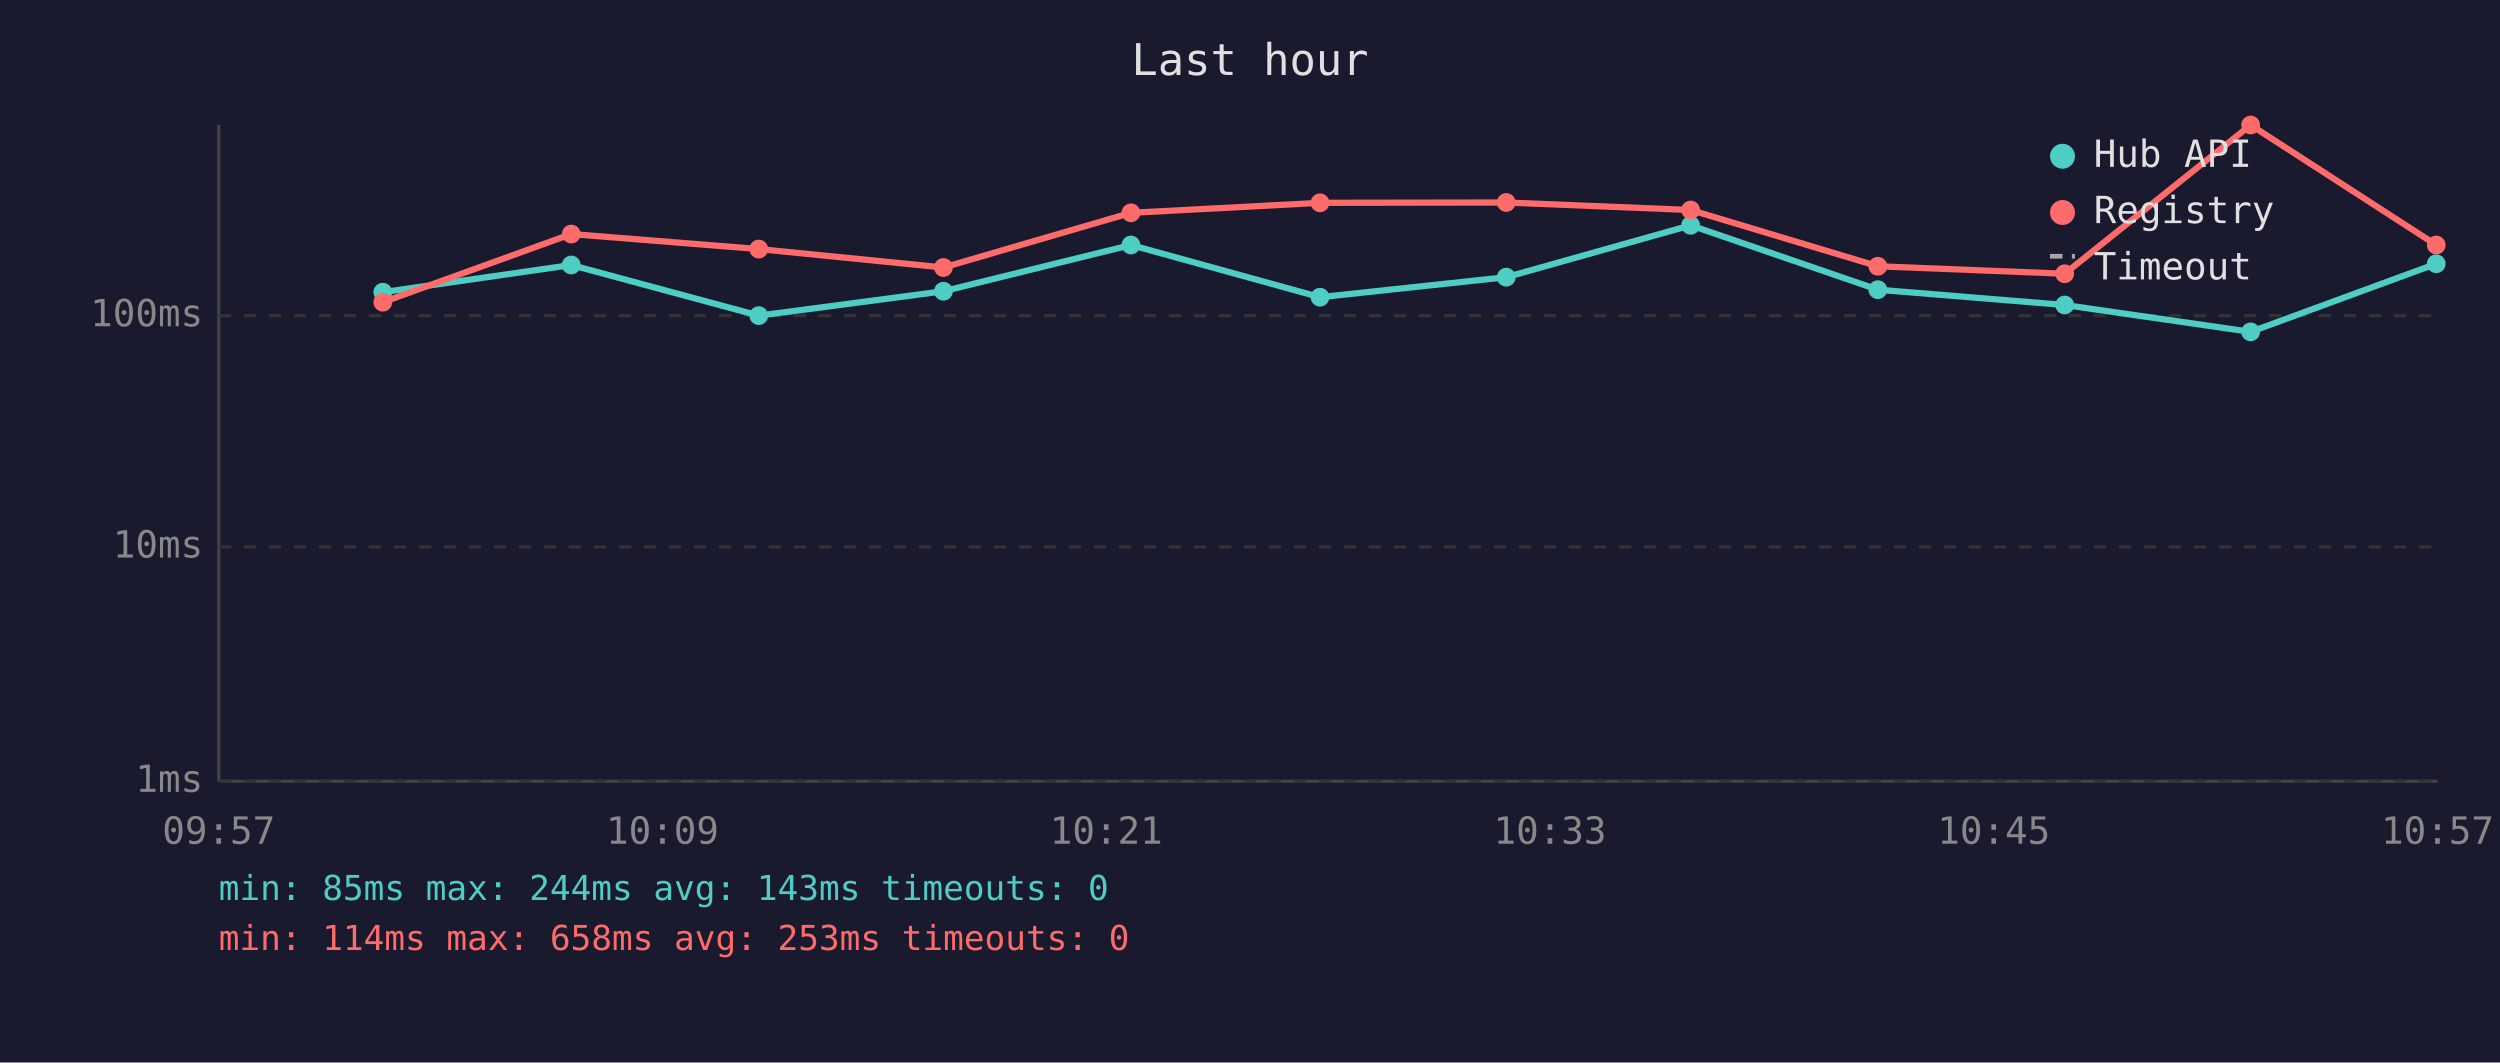
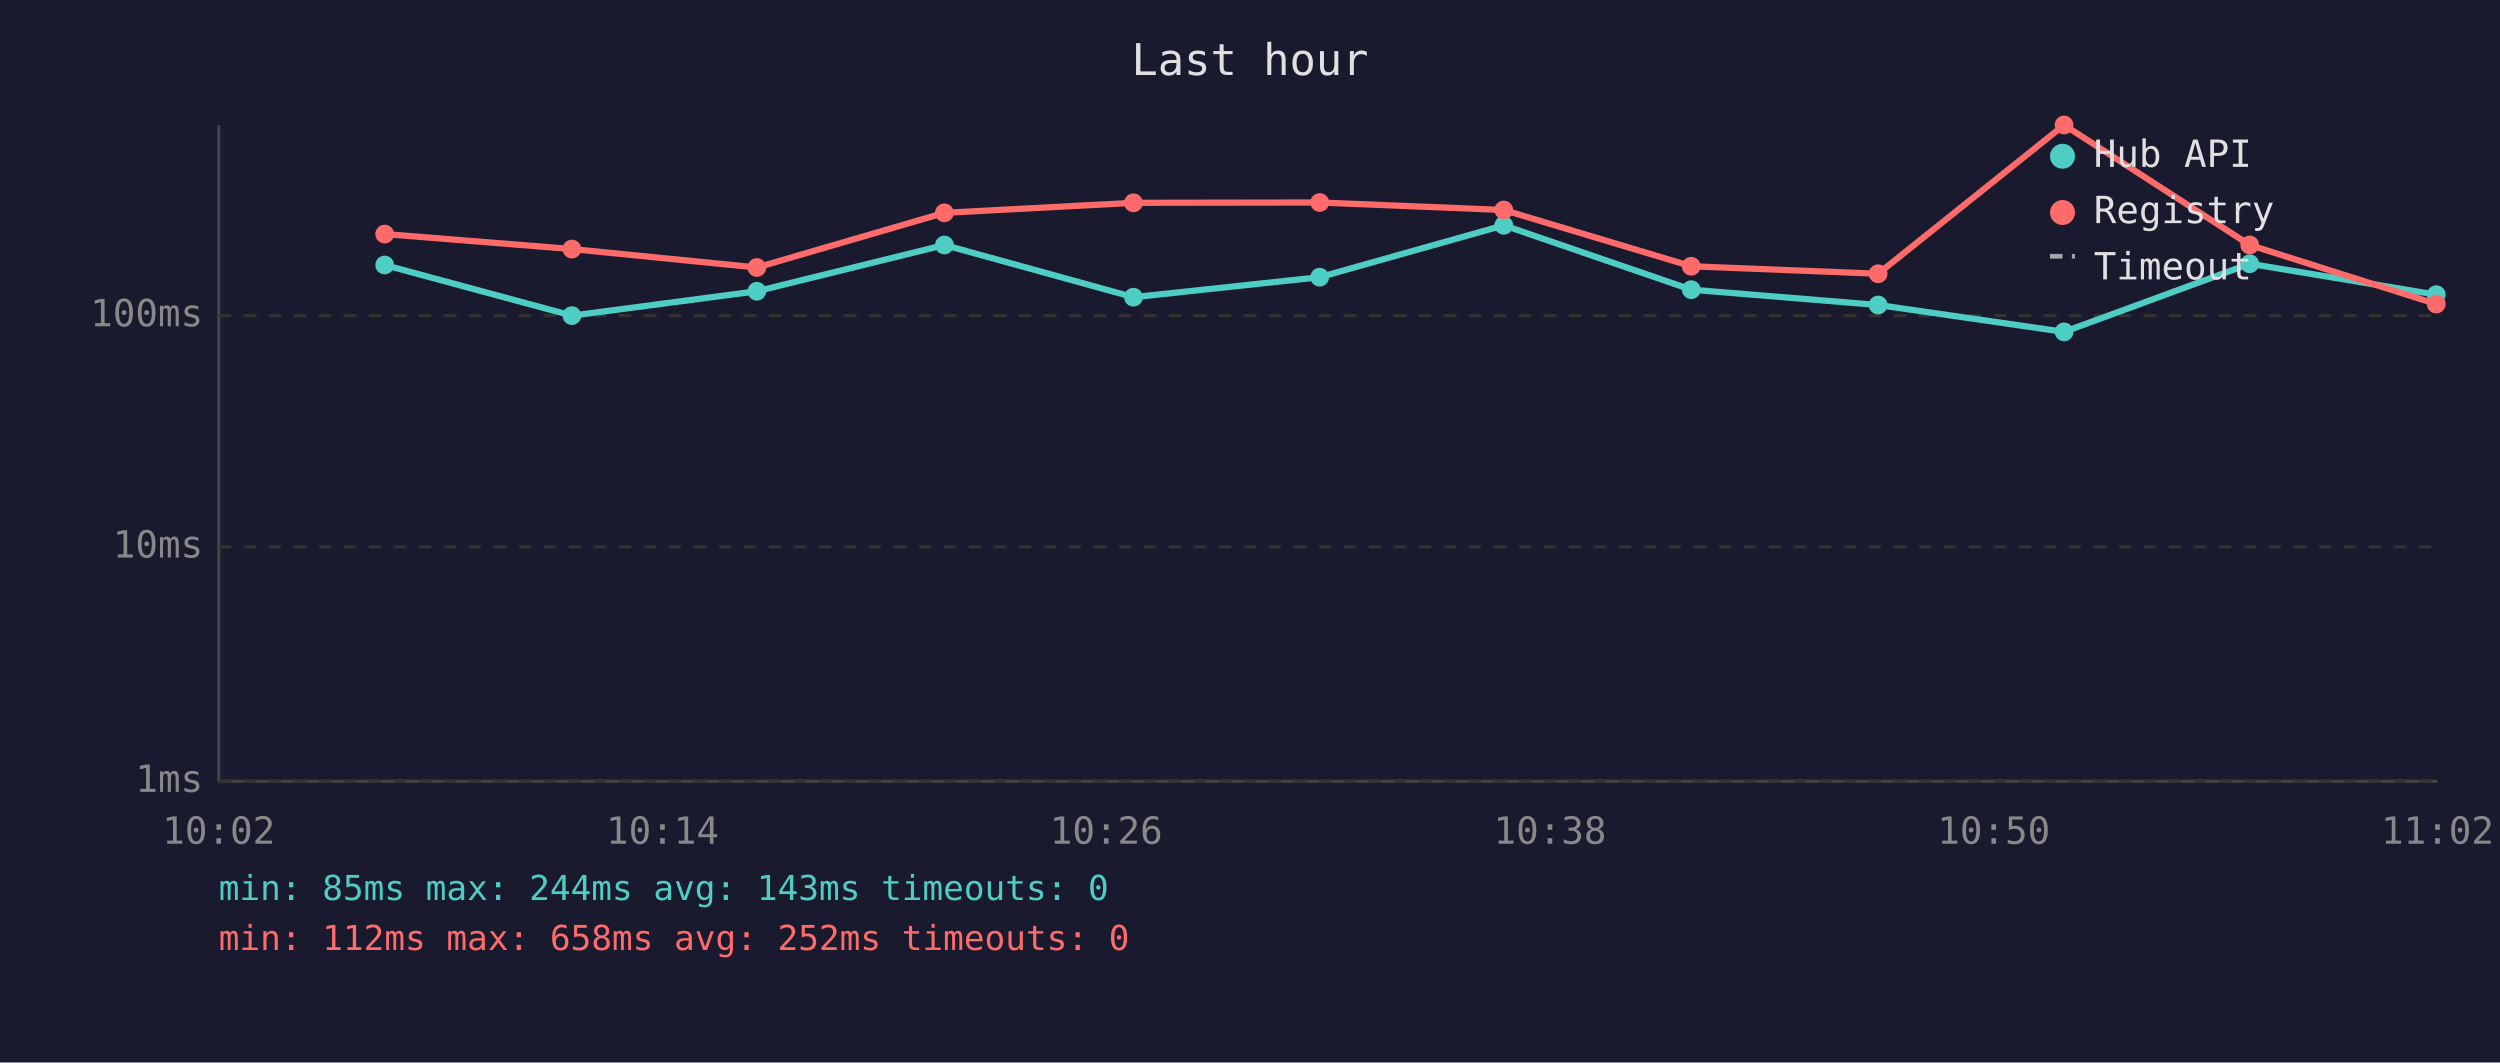
<svg xmlns="http://www.w3.org/2000/svg" viewBox="0 0 800 340" font-family="monospace" font-size="12">
  <rect width="800" height="340" fill="#1a1a2e" />
  <text x="400" y="24" fill="#e0e0e0" font-size="14" text-anchor="middle">Last hour</text>
  <line x1="70" y1="40" x2="70" y2="250" stroke="#444" stroke-width="1" />
  <line x1="70" y1="250" x2="780" y2="250" stroke="#444" stroke-width="1" />
  <line x1="70" y1="250" x2="780" y2="250" stroke="#333" stroke-width="1" stroke-dasharray="4" />
  <text x="65" y="250" fill="#888" text-anchor="end" dominant-baseline="middle">1ms</text>
  <line x1="70" y1="175" x2="780" y2="175" stroke="#333" stroke-width="1" stroke-dasharray="4" />
  <text x="65" y="175" fill="#888" text-anchor="end" dominant-baseline="middle">10ms</text>
  <line x1="70" y1="101" x2="780" y2="101" stroke="#333" stroke-width="1" stroke-dasharray="4" />
  <text x="65" y="101" fill="#888" text-anchor="end" dominant-baseline="middle">100ms</text>
-   <text x="70" y="270" fill="#888" text-anchor="middle">09:57</text>
-   <text x="212" y="270" fill="#888" text-anchor="middle">10:09</text>
-   <text x="354" y="270" fill="#888" text-anchor="middle">10:21</text>
-   <text x="496" y="270" fill="#888" text-anchor="middle">10:33</text>
-   <text x="638" y="270" fill="#888" text-anchor="middle">10:45</text>
-   <text x="780" y="270" fill="#888" text-anchor="middle">10:57</text>
-   <polyline points="122.5,93.5 182.8,84.8 242.8,101.0 301.9,93.2 361.9,78.4 422.4,95.1 482.0,88.7 541.0,72.1 600.9,92.7 660.7,97.6 720.2,106.2 779.6,84.4" fill="none" stroke="#4ecdc4" stroke-width="2" opacity="1" />
-   <circle cx="122.5" cy="93.5" r="3" fill="#4ecdc4" />
-   <circle cx="182.8" cy="84.8" r="3" fill="#4ecdc4" />
-   <circle cx="242.8" cy="101.0" r="3" fill="#4ecdc4" />
-   <circle cx="301.9" cy="93.2" r="3" fill="#4ecdc4" />
-   <circle cx="361.9" cy="78.4" r="3" fill="#4ecdc4" />
-   <circle cx="422.4" cy="95.1" r="3" fill="#4ecdc4" />
-   <circle cx="482.0" cy="88.7" r="3" fill="#4ecdc4" />
-   <circle cx="541.0" cy="72.1" r="3" fill="#4ecdc4" />
-   <circle cx="600.9" cy="92.7" r="3" fill="#4ecdc4" />
-   <circle cx="660.7" cy="97.6" r="3" fill="#4ecdc4" />
-   <circle cx="720.2" cy="106.2" r="3" fill="#4ecdc4" />
-   <circle cx="779.6" cy="84.4" r="3" fill="#4ecdc4" />
-   <polyline points="122.5,96.7 182.8,74.9 242.8,79.7 301.9,85.6 361.9,68.1 422.4,64.9 482.0,64.8 541.0,67.2 600.9,85.2 660.7,87.6 720.2,40.0 779.6,78.4" fill="none" stroke="#ff6b6b" stroke-width="2" opacity="1" />
-   <circle cx="122.5" cy="96.7" r="3" fill="#ff6b6b" />
-   <circle cx="182.8" cy="74.9" r="3" fill="#ff6b6b" />
-   <circle cx="242.8" cy="79.7" r="3" fill="#ff6b6b" />
-   <circle cx="301.9" cy="85.6" r="3" fill="#ff6b6b" />
-   <circle cx="361.9" cy="68.1" r="3" fill="#ff6b6b" />
-   <circle cx="422.4" cy="64.9" r="3" fill="#ff6b6b" />
-   <circle cx="482.0" cy="64.8" r="3" fill="#ff6b6b" />
-   <circle cx="541.0" cy="67.2" r="3" fill="#ff6b6b" />
-   <circle cx="600.9" cy="85.2" r="3" fill="#ff6b6b" />
-   <circle cx="660.7" cy="87.6" r="3" fill="#ff6b6b" />
-   <circle cx="720.2" cy="40.0" r="3" fill="#ff6b6b" />
-   <circle cx="779.6" cy="78.4" r="3" fill="#ff6b6b" />
+   <text x="70" y="270" fill="#888" text-anchor="middle">10:02</text>
+   <text x="212" y="270" fill="#888" text-anchor="middle">10:14</text>
+   <text x="354" y="270" fill="#888" text-anchor="middle">10:26</text>
+   <text x="496" y="270" fill="#888" text-anchor="middle">10:38</text>
+   <text x="638" y="270" fill="#888" text-anchor="middle">10:50</text>
+   <text x="780" y="270" fill="#888" text-anchor="middle">11:02</text>
+   <polyline points="123.1,84.8 183.0,101.0 242.2,93.2 302.2,78.4 362.7,95.1 422.3,88.7 481.2,72.1 541.2,92.7 601.0,97.6 660.5,106.2 719.9,84.4 779.6,94.3" fill="none" stroke="#4ecdc4" stroke-width="2" opacity="1" />
+   <circle cx="123.1" cy="84.8" r="3" fill="#4ecdc4" />
+   <circle cx="183.0" cy="101.0" r="3" fill="#4ecdc4" />
+   <circle cx="242.2" cy="93.2" r="3" fill="#4ecdc4" />
+   <circle cx="302.2" cy="78.4" r="3" fill="#4ecdc4" />
+   <circle cx="362.7" cy="95.1" r="3" fill="#4ecdc4" />
+   <circle cx="422.3" cy="88.7" r="3" fill="#4ecdc4" />
+   <circle cx="481.2" cy="72.1" r="3" fill="#4ecdc4" />
+   <circle cx="541.2" cy="92.7" r="3" fill="#4ecdc4" />
+   <circle cx="601.0" cy="97.6" r="3" fill="#4ecdc4" />
+   <circle cx="660.5" cy="106.2" r="3" fill="#4ecdc4" />
+   <circle cx="719.9" cy="84.4" r="3" fill="#4ecdc4" />
+   <circle cx="779.6" cy="94.3" r="3" fill="#4ecdc4" />
+   <polyline points="123.1,74.9 183.0,79.7 242.2,85.6 302.2,68.1 362.7,64.9 422.3,64.8 481.2,67.2 541.2,85.2 601.0,87.6 660.5,40.0 719.9,78.4 779.6,97.3" fill="none" stroke="#ff6b6b" stroke-width="2" opacity="1" />
+   <circle cx="123.1" cy="74.9" r="3" fill="#ff6b6b" />
+   <circle cx="183.0" cy="79.7" r="3" fill="#ff6b6b" />
+   <circle cx="242.2" cy="85.6" r="3" fill="#ff6b6b" />
+   <circle cx="302.2" cy="68.1" r="3" fill="#ff6b6b" />
+   <circle cx="362.7" cy="64.9" r="3" fill="#ff6b6b" />
+   <circle cx="422.3" cy="64.8" r="3" fill="#ff6b6b" />
+   <circle cx="481.2" cy="67.2" r="3" fill="#ff6b6b" />
+   <circle cx="541.2" cy="85.2" r="3" fill="#ff6b6b" />
+   <circle cx="601.0" cy="87.6" r="3" fill="#ff6b6b" />
+   <circle cx="660.5" cy="40.0" r="3" fill="#ff6b6b" />
+   <circle cx="719.9" cy="78.4" r="3" fill="#ff6b6b" />
+   <circle cx="779.6" cy="97.3" r="3" fill="#ff6b6b" />
  <circle cx="660" cy="50" r="4" fill="#4ecdc4" />
  <text x="670" y="50" fill="#e0e0e0" dominant-baseline="middle">Hub API</text>
  <circle cx="660" cy="68" r="4" fill="#ff6b6b" />
  <text x="670" y="68" fill="#e0e0e0" dominant-baseline="middle">Registry</text>
  <line x1="656" y1="82" x2="664" y2="82" stroke="#e0e0e0" stroke-width="1.5" stroke-dasharray="4,3" opacity="0.7" />
  <text x="670" y="86" fill="#e0e0e0" dominant-baseline="middle">Timeout</text>
  <text x="70" y="288" fill="#4ecdc4" font-size="11">min: 85ms  max: 244ms  avg: 143ms  timeouts: 0</text>
-   <text x="70" y="304" fill="#ff6b6b" font-size="11">min: 114ms  max: 658ms  avg: 253ms  timeouts: 0</text>
+   <text x="70" y="304" fill="#ff6b6b" font-size="11">min: 112ms  max: 658ms  avg: 252ms  timeouts: 0</text>
</svg>
